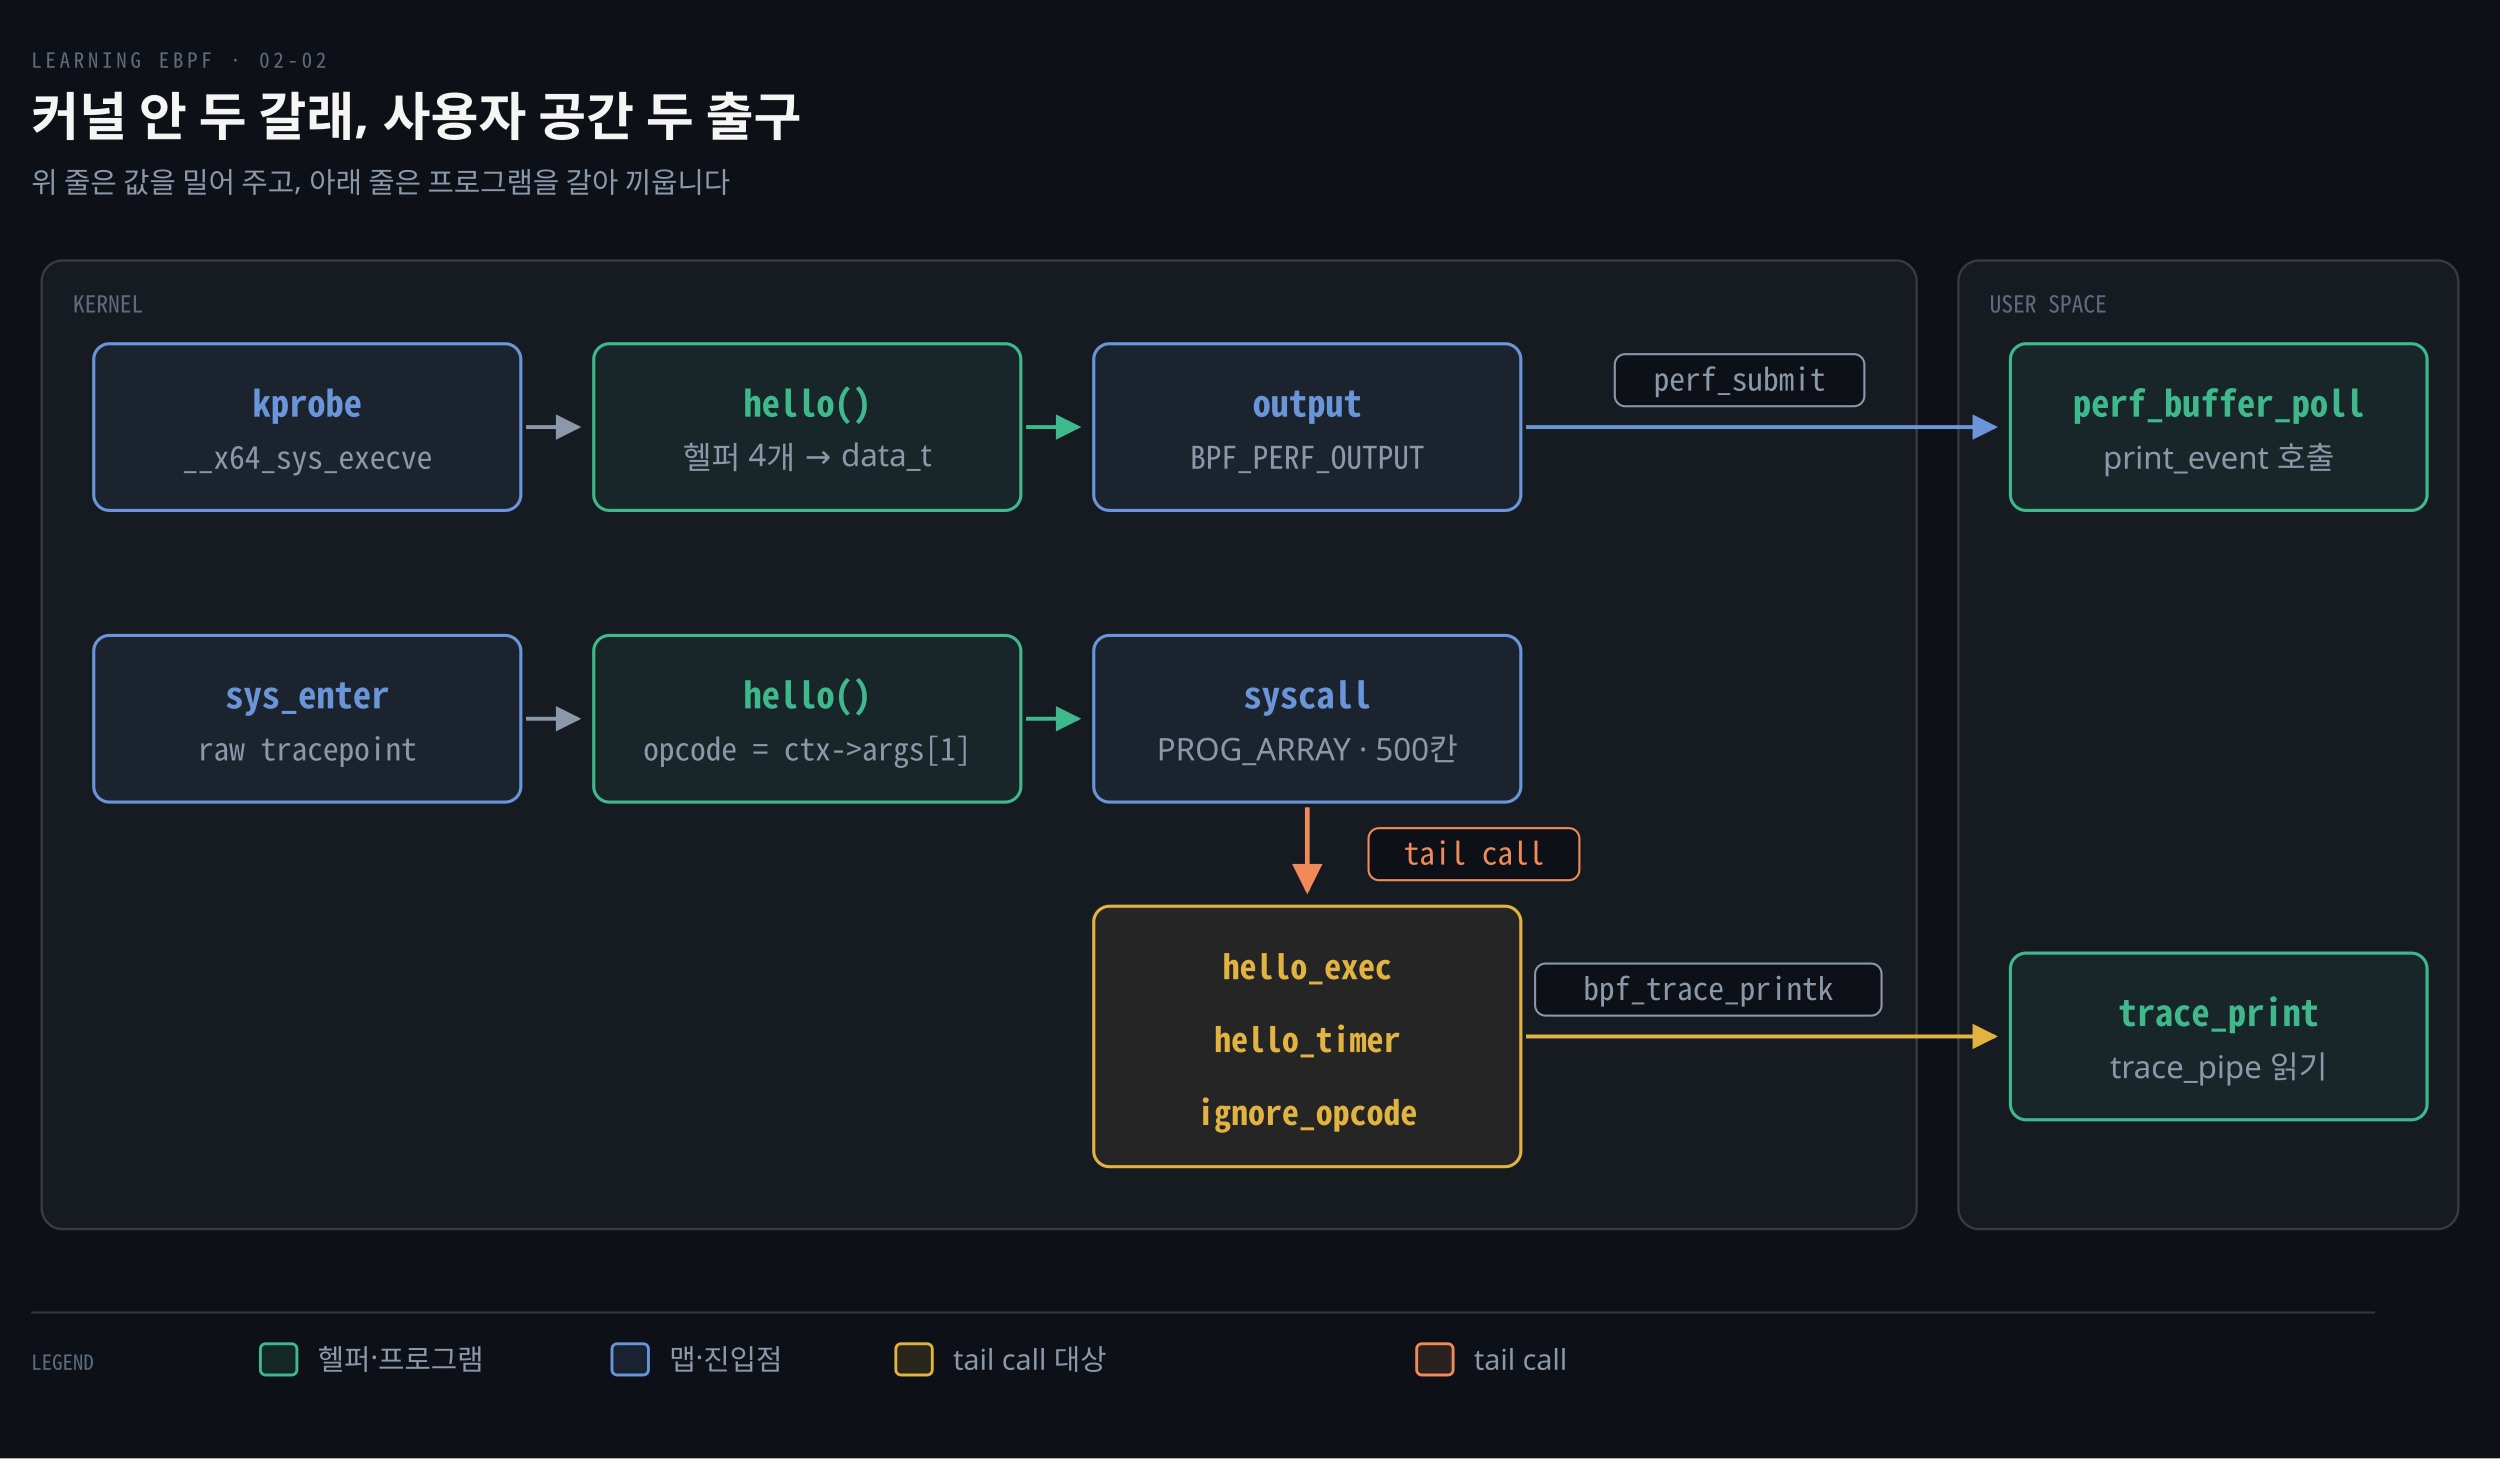
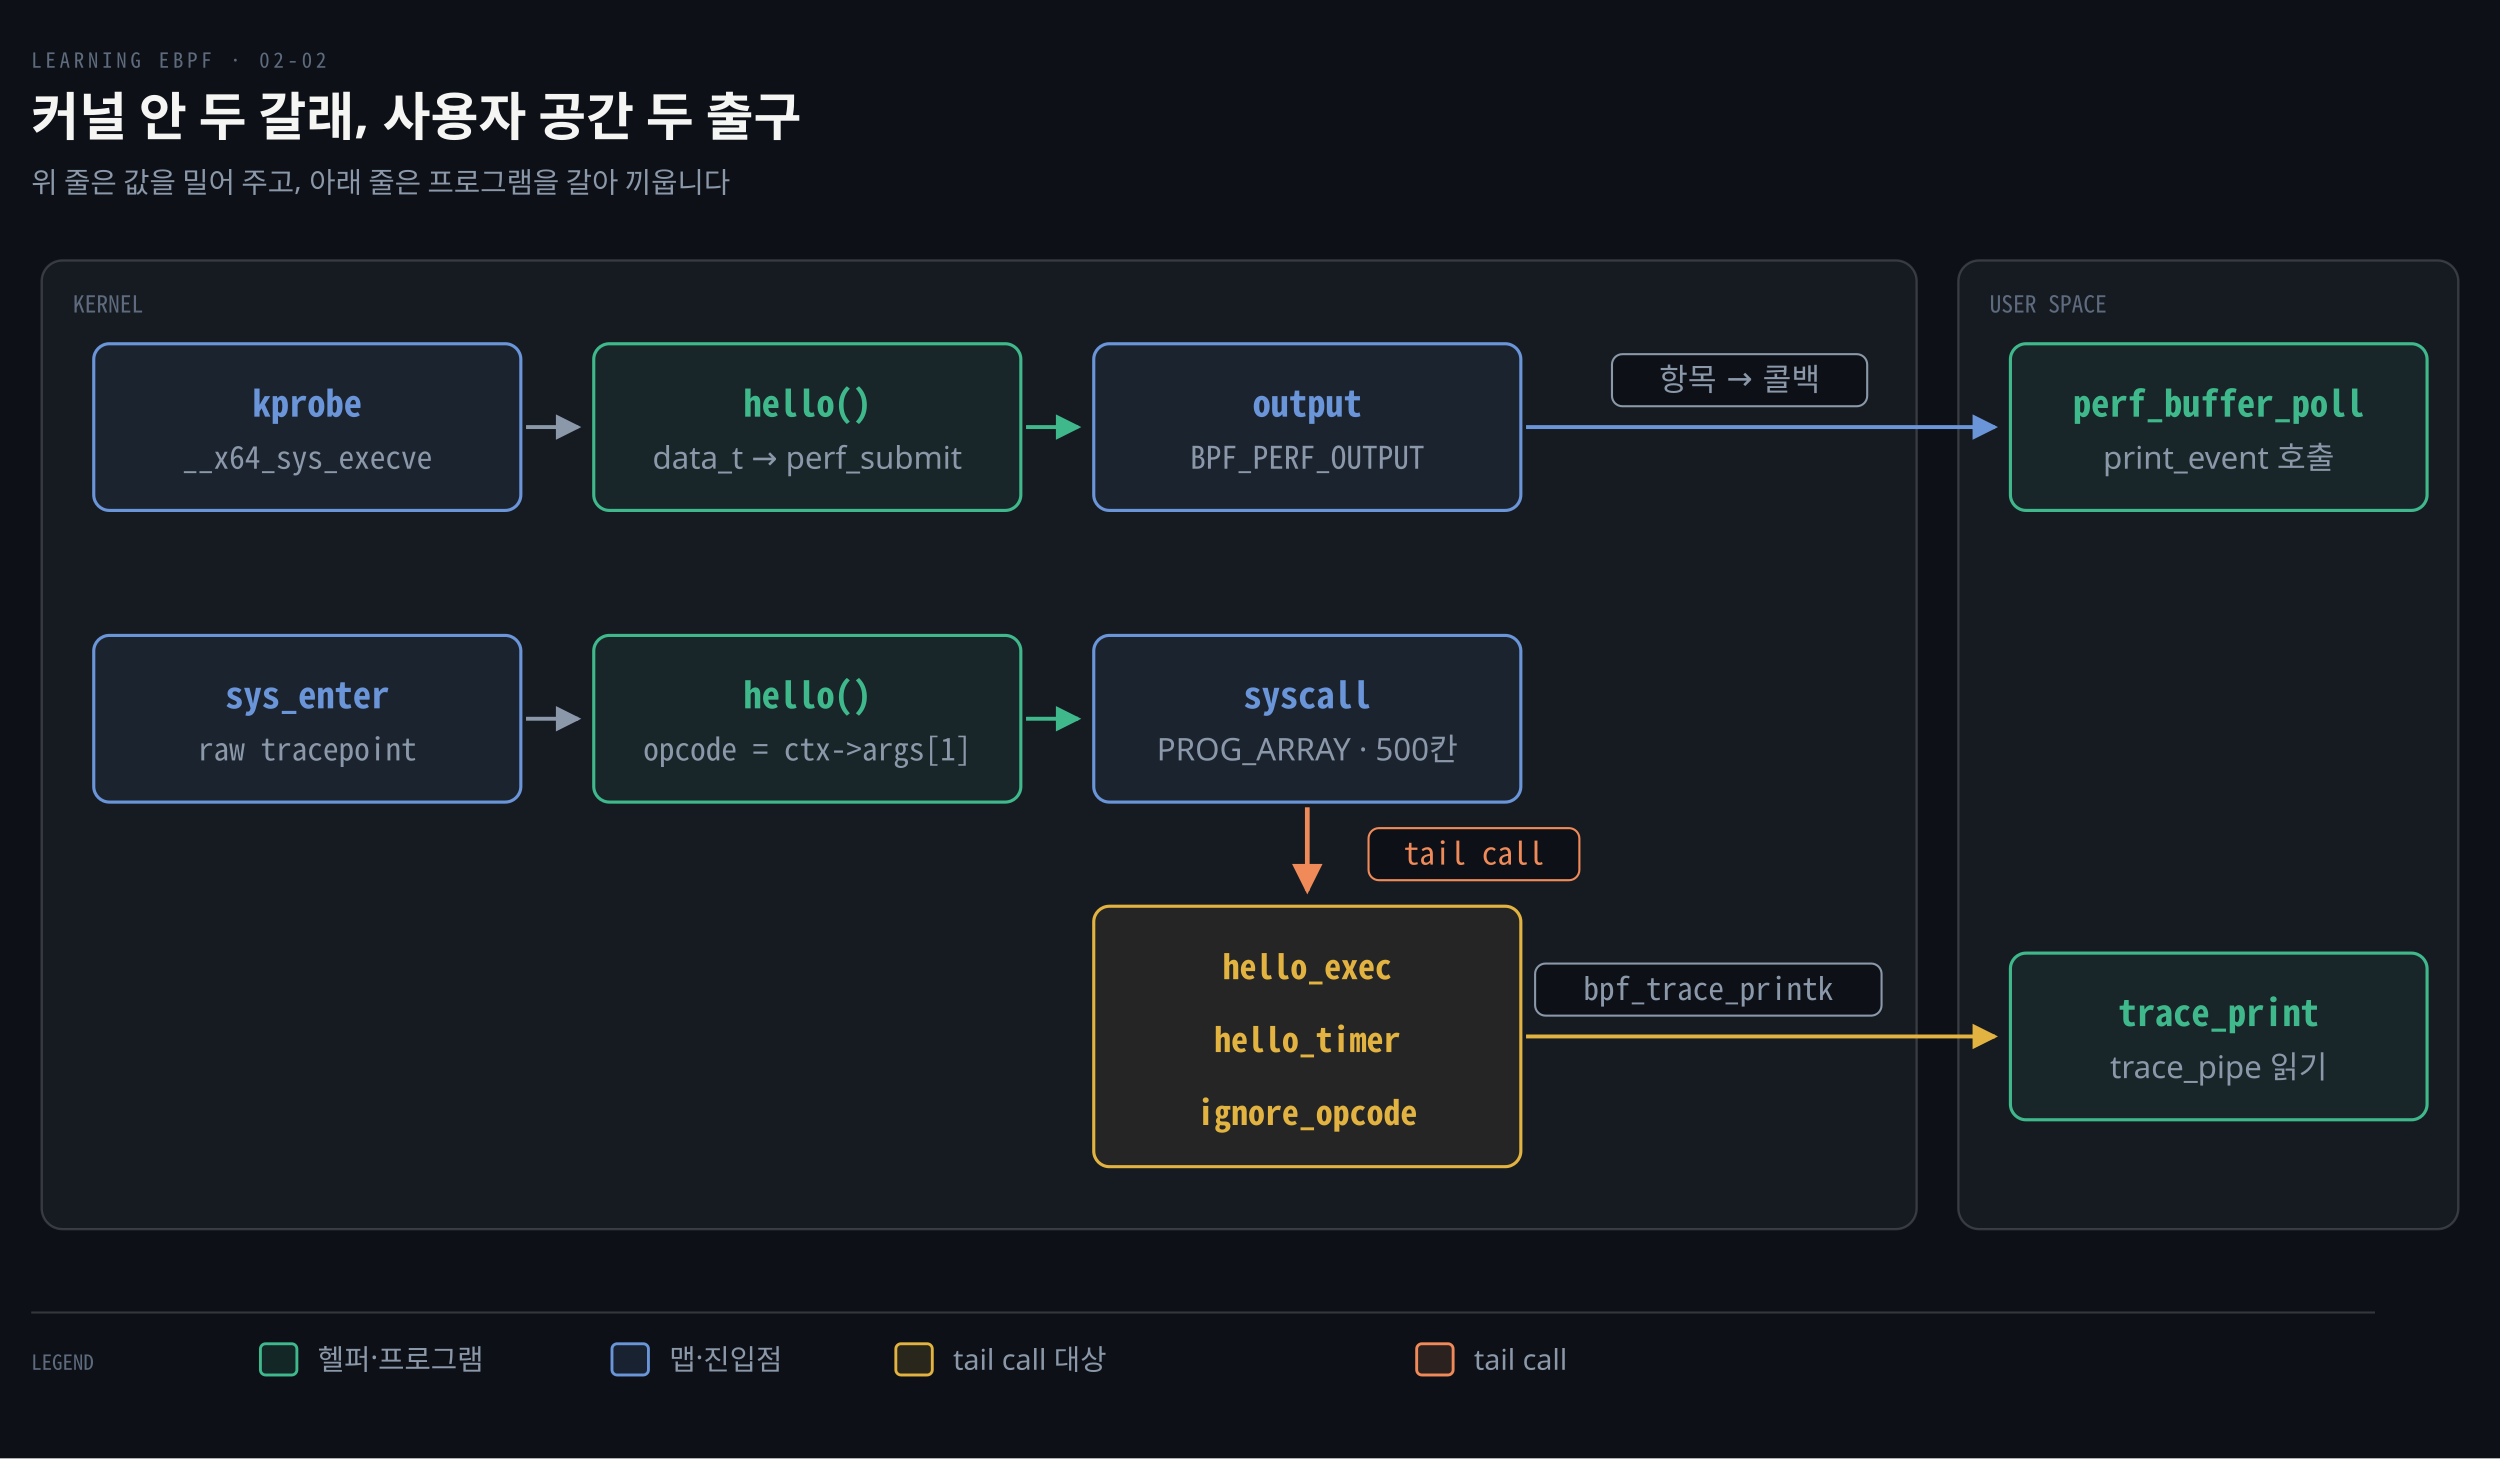
<svg xmlns="http://www.w3.org/2000/svg" viewBox="0 0 960 560" width="100%" role="img" aria-labelledby="dt dd">
  <defs>
    <marker id="ar" viewBox="0 0 8 8" refX="7" refY="4" markerWidth="6.5" markerHeight="6.5" orient="auto">
      <path d="M0 0 L8 4 L0 8 z" fill="#8B98A9" />
    </marker>
    <marker id="ok" viewBox="0 0 8 8" refX="7" refY="4" markerWidth="6.5" markerHeight="6.5" orient="auto">
      <path d="M0 0 L8 4 L0 8 z" fill="#3FB98C" />
    </marker>
    <marker id="warn" viewBox="0 0 8 8" refX="7" refY="4" markerWidth="6.5" markerHeight="6.5" orient="auto">
      <path d="M0 0 L8 4 L0 8 z" fill="#E3B341" />
    </marker>
    <marker id="bad" viewBox="0 0 8 8" refX="7" refY="4" markerWidth="6.5" markerHeight="6.5" orient="auto">
      <path d="M0 0 L8 4 L0 8 z" fill="#F0616D" />
    </marker>
    <marker id="info" viewBox="0 0 8 8" refX="7" refY="4" markerWidth="6.5" markerHeight="6.5" orient="auto">
      <path d="M0 0 L8 4 L0 8 z" fill="#6A95D8" />
    </marker>
    <marker id="acc" viewBox="0 0 8 8" refX="7" refY="4" markerWidth="6.5" markerHeight="6.5" orient="auto">
      <path d="M0 0 L8 4 L0 8 z" fill="#F08A59" />
    </marker>
    <marker id="soft" viewBox="0 0 8 8" refX="7" refY="4" markerWidth="6.5" markerHeight="6.5" orient="auto">
      <path d="M0 0 L8 4 L0 8 z" fill="#5E6B7E" />
    </marker>
  </defs>
  <rect width="960" height="560" fill="#0D1117" />
  <text x="12" y="26" font-family="'Geist Mono','Noto Sans Mono CJK KR',monospace" font-size="8" letter-spacing="0.18em" fill="#5E6B7E">LEARNING EBPF · 02-02</text>
  <text x="12" y="52" font-family="'Geist','Apple SD Gothic Neo','Noto Sans KR','Malgun Gothic',sans-serif" font-size="20" font-weight="600" fill="#F5F5F3">커널 안 두 갈래, 사용자 공간 두 출구</text>
  <text x="12" y="74" font-family="'Geist','Apple SD Gothic Neo','Noto Sans KR','Malgun Gothic',sans-serif" font-size="11" fill="#8B98A9">위 줄은 값을 밀어 주고, 아래 줄은 프로그램을 갈아 끼웁니다</text>
  <rect x="16" y="100" width="720" height="372" rx="8" fill="#161B22" stroke="rgba(191,192,192,0.22)" stroke-width="0.9" />
  <text x="28" y="120" text-anchor="start" font-family="'Geist Mono','Noto Sans Mono CJK KR',monospace" font-size="9" font-weight="400" fill="#5E6B7E">KERNEL</text>
  <rect x="752" y="100" width="192" height="372" rx="8" fill="#161B22" stroke="rgba(191,192,192,0.22)" stroke-width="0.9" />
  <text x="764" y="120" text-anchor="start" font-family="'Geist Mono','Noto Sans Mono CJK KR',monospace" font-size="9" font-weight="400" fill="#5E6B7E">USER SPACE</text>
  <rect x="36" y="132" width="164" height="64" rx="6" fill="#6A95D812" stroke="#6A95D8" stroke-width="1.2" />
  <text x="118.0" y="160" text-anchor="middle" font-family="'Geist Mono','Noto Sans Mono CJK KR',monospace" font-size="14" font-weight="600" fill="#6A95D8">kprobe</text>
  <text x="118.0" y="180" text-anchor="middle" font-family="'Geist Mono','Noto Sans Mono CJK KR',monospace" font-size="12" font-weight="400" fill="#8B98A9">__x64_sys_execve</text>
  <rect x="228" y="132" width="164" height="64" rx="6" fill="#3FB98C12" stroke="#3FB98C" stroke-width="1.2" />
  <text x="310.0" y="160" text-anchor="middle" font-family="'Geist Mono','Noto Sans Mono CJK KR',monospace" font-size="14" font-weight="600" fill="#3FB98C">hello()</text>
-   <text x="310.0" y="180" text-anchor="middle" font-family="'Geist','Apple SD Gothic Neo','Noto Sans KR','Malgun Gothic',sans-serif" font-size="12" font-weight="400" fill="#8B98A9">헬퍼 4개 → data_t</text>
+   <text x="310.0" y="180" text-anchor="middle" font-family="'Geist','Apple SD Gothic Neo','Noto Sans KR','Malgun Gothic',sans-serif" font-size="12" font-weight="400" fill="#8B98A9">data_t → perf_submit</text>
  <rect x="420" y="132" width="164" height="64" rx="6" fill="#6A95D812" stroke="#6A95D8" stroke-width="1.2" />
  <text x="502.0" y="160" text-anchor="middle" font-family="'Geist Mono','Noto Sans Mono CJK KR',monospace" font-size="14" font-weight="600" fill="#6A95D8">output</text>
  <text x="502.0" y="180" text-anchor="middle" font-family="'Geist Mono','Noto Sans Mono CJK KR',monospace" font-size="12" font-weight="400" fill="#8B98A9">BPF_PERF_OUTPUT</text>
  <rect x="36" y="244" width="164" height="64" rx="6" fill="#6A95D812" stroke="#6A95D8" stroke-width="1.2" />
  <text x="118.0" y="272" text-anchor="middle" font-family="'Geist Mono','Noto Sans Mono CJK KR',monospace" font-size="14" font-weight="600" fill="#6A95D8">sys_enter</text>
  <text x="118.0" y="292" text-anchor="middle" font-family="'Geist Mono','Noto Sans Mono CJK KR',monospace" font-size="12" font-weight="400" fill="#8B98A9">raw tracepoint</text>
  <rect x="228" y="244" width="164" height="64" rx="6" fill="#3FB98C12" stroke="#3FB98C" stroke-width="1.2" />
  <text x="310.0" y="272" text-anchor="middle" font-family="'Geist Mono','Noto Sans Mono CJK KR',monospace" font-size="14" font-weight="600" fill="#3FB98C">hello()</text>
  <text x="310.0" y="292" text-anchor="middle" font-family="'Geist Mono','Noto Sans Mono CJK KR',monospace" font-size="12" font-weight="400" fill="#8B98A9">opcode = ctx-&gt;args[1]</text>
  <rect x="420" y="244" width="164" height="64" rx="6" fill="#6A95D812" stroke="#6A95D8" stroke-width="1.2" />
  <text x="502.0" y="272" text-anchor="middle" font-family="'Geist Mono','Noto Sans Mono CJK KR',monospace" font-size="14" font-weight="600" fill="#6A95D8">syscall</text>
  <text x="502.0" y="292" text-anchor="middle" font-family="'Geist','Apple SD Gothic Neo','Noto Sans KR','Malgun Gothic',sans-serif" font-size="12" font-weight="400" fill="#8B98A9">PROG_ARRAY · 500칸</text>
  <rect x="420" y="348" width="164" height="100" rx="6" fill="#E3B34112" stroke="#E3B341" stroke-width="1.2" />
  <text x="502.0" y="376" text-anchor="middle" font-family="'Geist Mono','Noto Sans Mono CJK KR',monospace" font-size="13" font-weight="600" fill="#E3B341">hello_exec</text>
  <text x="502.0" y="404" text-anchor="middle" font-family="'Geist Mono','Noto Sans Mono CJK KR',monospace" font-size="13" font-weight="600" fill="#E3B341">hello_timer</text>
  <text x="502.0" y="432" text-anchor="middle" font-family="'Geist Mono','Noto Sans Mono CJK KR',monospace" font-size="13" font-weight="600" fill="#E3B341">ignore_opcode</text>
  <rect x="772" y="132" width="160" height="64" rx="6" fill="#3FB98C12" stroke="#3FB98C" stroke-width="1.2" />
  <text x="852.0" y="160" text-anchor="middle" font-family="'Geist Mono','Noto Sans Mono CJK KR',monospace" font-size="14" font-weight="600" fill="#3FB98C">perf_buffer_poll</text>
  <text x="852.0" y="180" text-anchor="middle" font-family="'Geist','Apple SD Gothic Neo','Noto Sans KR','Malgun Gothic',sans-serif" font-size="12" font-weight="400" fill="#8B98A9">print_event 호출</text>
  <rect x="772" y="366" width="160" height="64" rx="6" fill="#3FB98C12" stroke="#3FB98C" stroke-width="1.2" />
  <text x="852.0" y="394" text-anchor="middle" font-family="'Geist Mono','Noto Sans Mono CJK KR',monospace" font-size="14" font-weight="600" fill="#3FB98C">trace_print</text>
  <text x="852.0" y="414" text-anchor="middle" font-family="'Geist','Apple SD Gothic Neo','Noto Sans KR','Malgun Gothic',sans-serif" font-size="12" font-weight="400" fill="#8B98A9">trace_pipe 읽기</text>
  <path d="M 202 164 L 222 164" fill="none" stroke="#8B98A9" stroke-width="1.5" marker-end="url(#ar)" />
  <path d="M 394 164 L 414 164" fill="none" stroke="#3FB98C" stroke-width="1.5" marker-end="url(#ok)" />
  <path d="M 586 164 L 766 164" fill="none" stroke="#6A95D8" stroke-width="1.5" marker-end="url(#info)" />
-   <rect x="620.08" y="136" width="95.84" height="20" rx="4" fill="#0D1117" stroke="#8B98A9" stroke-width="0.8" />
-   <text x="668" y="150" text-anchor="middle" font-family="'Geist Mono','Noto Sans Mono CJK KR',monospace" font-size="12" font-weight="400" fill="#8B98A9">perf_submit</text>
+   <rect x="619.0" y="136" width="98.0" height="20" rx="4" fill="#0D1117" stroke="#8B98A9" stroke-width="0.8" />
+   <text x="668" y="150" text-anchor="middle" font-family="'Geist','Apple SD Gothic Neo','Noto Sans KR','Malgun Gothic',sans-serif" font-size="12" font-weight="400" fill="#8B98A9">항목 → 콜백</text>
  <path d="M 202 276 L 222 276" fill="none" stroke="#8B98A9" stroke-width="1.5" marker-end="url(#ar)" />
  <path d="M 394 276 L 414 276" fill="none" stroke="#3FB98C" stroke-width="1.5" marker-end="url(#ok)" />
  <path d="M 502 310 L 502 342" fill="none" stroke="#F08A59" stroke-width="1.8" marker-end="url(#acc)" />
  <rect x="525.52" y="318" width="80.96" height="20" rx="4" fill="#0D1117" stroke="#F08A59" stroke-width="0.8" />
  <text x="566" y="332" text-anchor="middle" font-family="'Geist Mono','Noto Sans Mono CJK KR',monospace" font-size="12" font-weight="400" fill="#F08A59">tail call</text>
  <path d="M 586 398 L 766 398" fill="none" stroke="#E3B341" stroke-width="1.5" marker-end="url(#warn)" />
  <rect x="589.48" y="370" width="133.04" height="20" rx="4" fill="#0D1117" stroke="#8B98A9" stroke-width="0.8" />
  <text x="656" y="384" text-anchor="middle" font-family="'Geist Mono','Noto Sans Mono CJK KR',monospace" font-size="12" font-weight="400" fill="#8B98A9">bpf_trace_printk</text>
  <line x1="12" y1="504" x2="912" y2="504" stroke="rgba(191,192,192,0.22)" stroke-width="0.8" />
  <text x="12" y="526" text-anchor="start" font-family="'Geist Mono','Noto Sans Mono CJK KR',monospace" font-size="8" font-weight="400" fill="#5E6B7E">LEGEND</text>
  <rect x="100" y="516" width="14" height="12" rx="2" fill="#3FB98C22" stroke="#3FB98C" stroke-width="1.1" />
  <text x="122" y="526" text-anchor="start" font-family="'Geist','Apple SD Gothic Neo','Noto Sans KR','Malgun Gothic',sans-serif" font-size="11" font-weight="400" fill="#8B98A9">헬퍼·프로그램</text>
  <rect x="235" y="516" width="14" height="12" rx="2" fill="#6A95D822" stroke="#6A95D8" stroke-width="1.1" />
  <text x="257" y="526" text-anchor="start" font-family="'Geist','Apple SD Gothic Neo','Noto Sans KR','Malgun Gothic',sans-serif" font-size="11" font-weight="400" fill="#8B98A9">맵·진입점</text>
  <rect x="344" y="516" width="14" height="12" rx="2" fill="#E3B34122" stroke="#E3B341" stroke-width="1.1" />
  <text x="366" y="526" text-anchor="start" font-family="'Geist','Apple SD Gothic Neo','Noto Sans KR','Malgun Gothic',sans-serif" font-size="11" font-weight="400" fill="#8B98A9">tail call 대상</text>
  <rect x="544" y="516" width="14" height="12" rx="2" fill="#F08A5922" stroke="#F08A59" stroke-width="1.1" />
  <text x="566" y="526" text-anchor="start" font-family="'Geist','Apple SD Gothic Neo','Noto Sans KR','Malgun Gothic',sans-serif" font-size="11" font-weight="400" fill="#8B98A9">tail call</text>
</svg>
